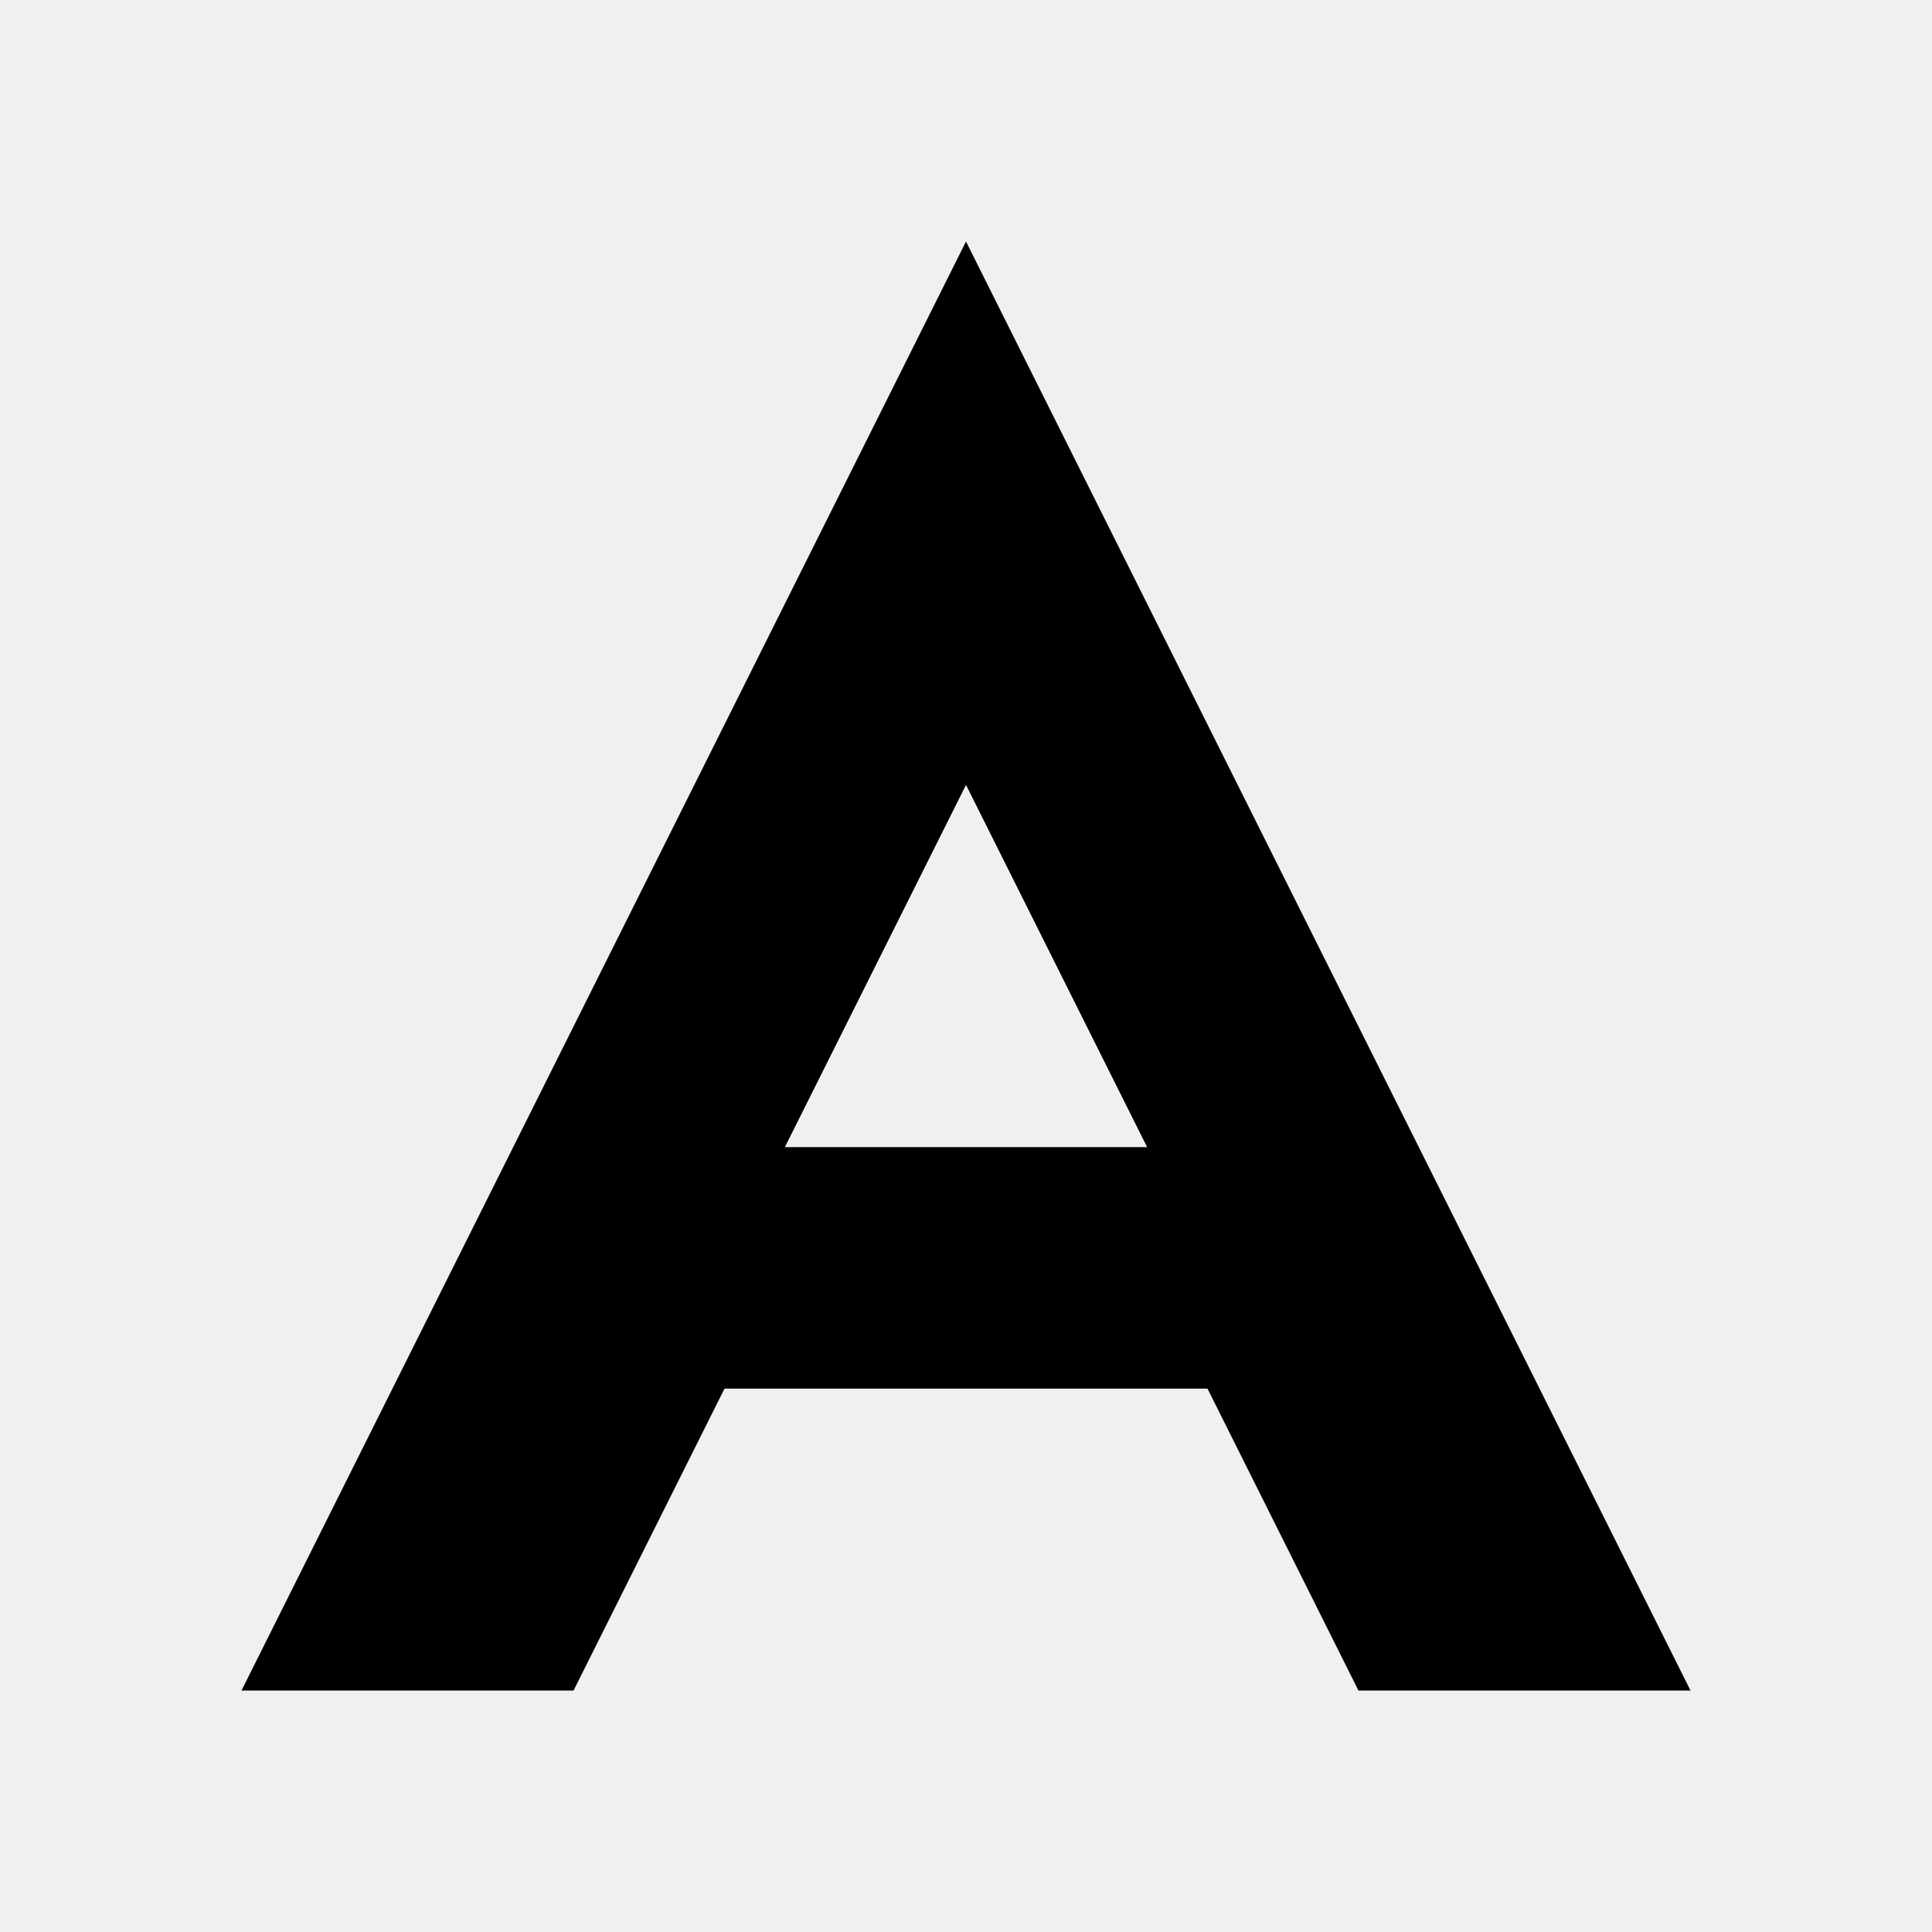
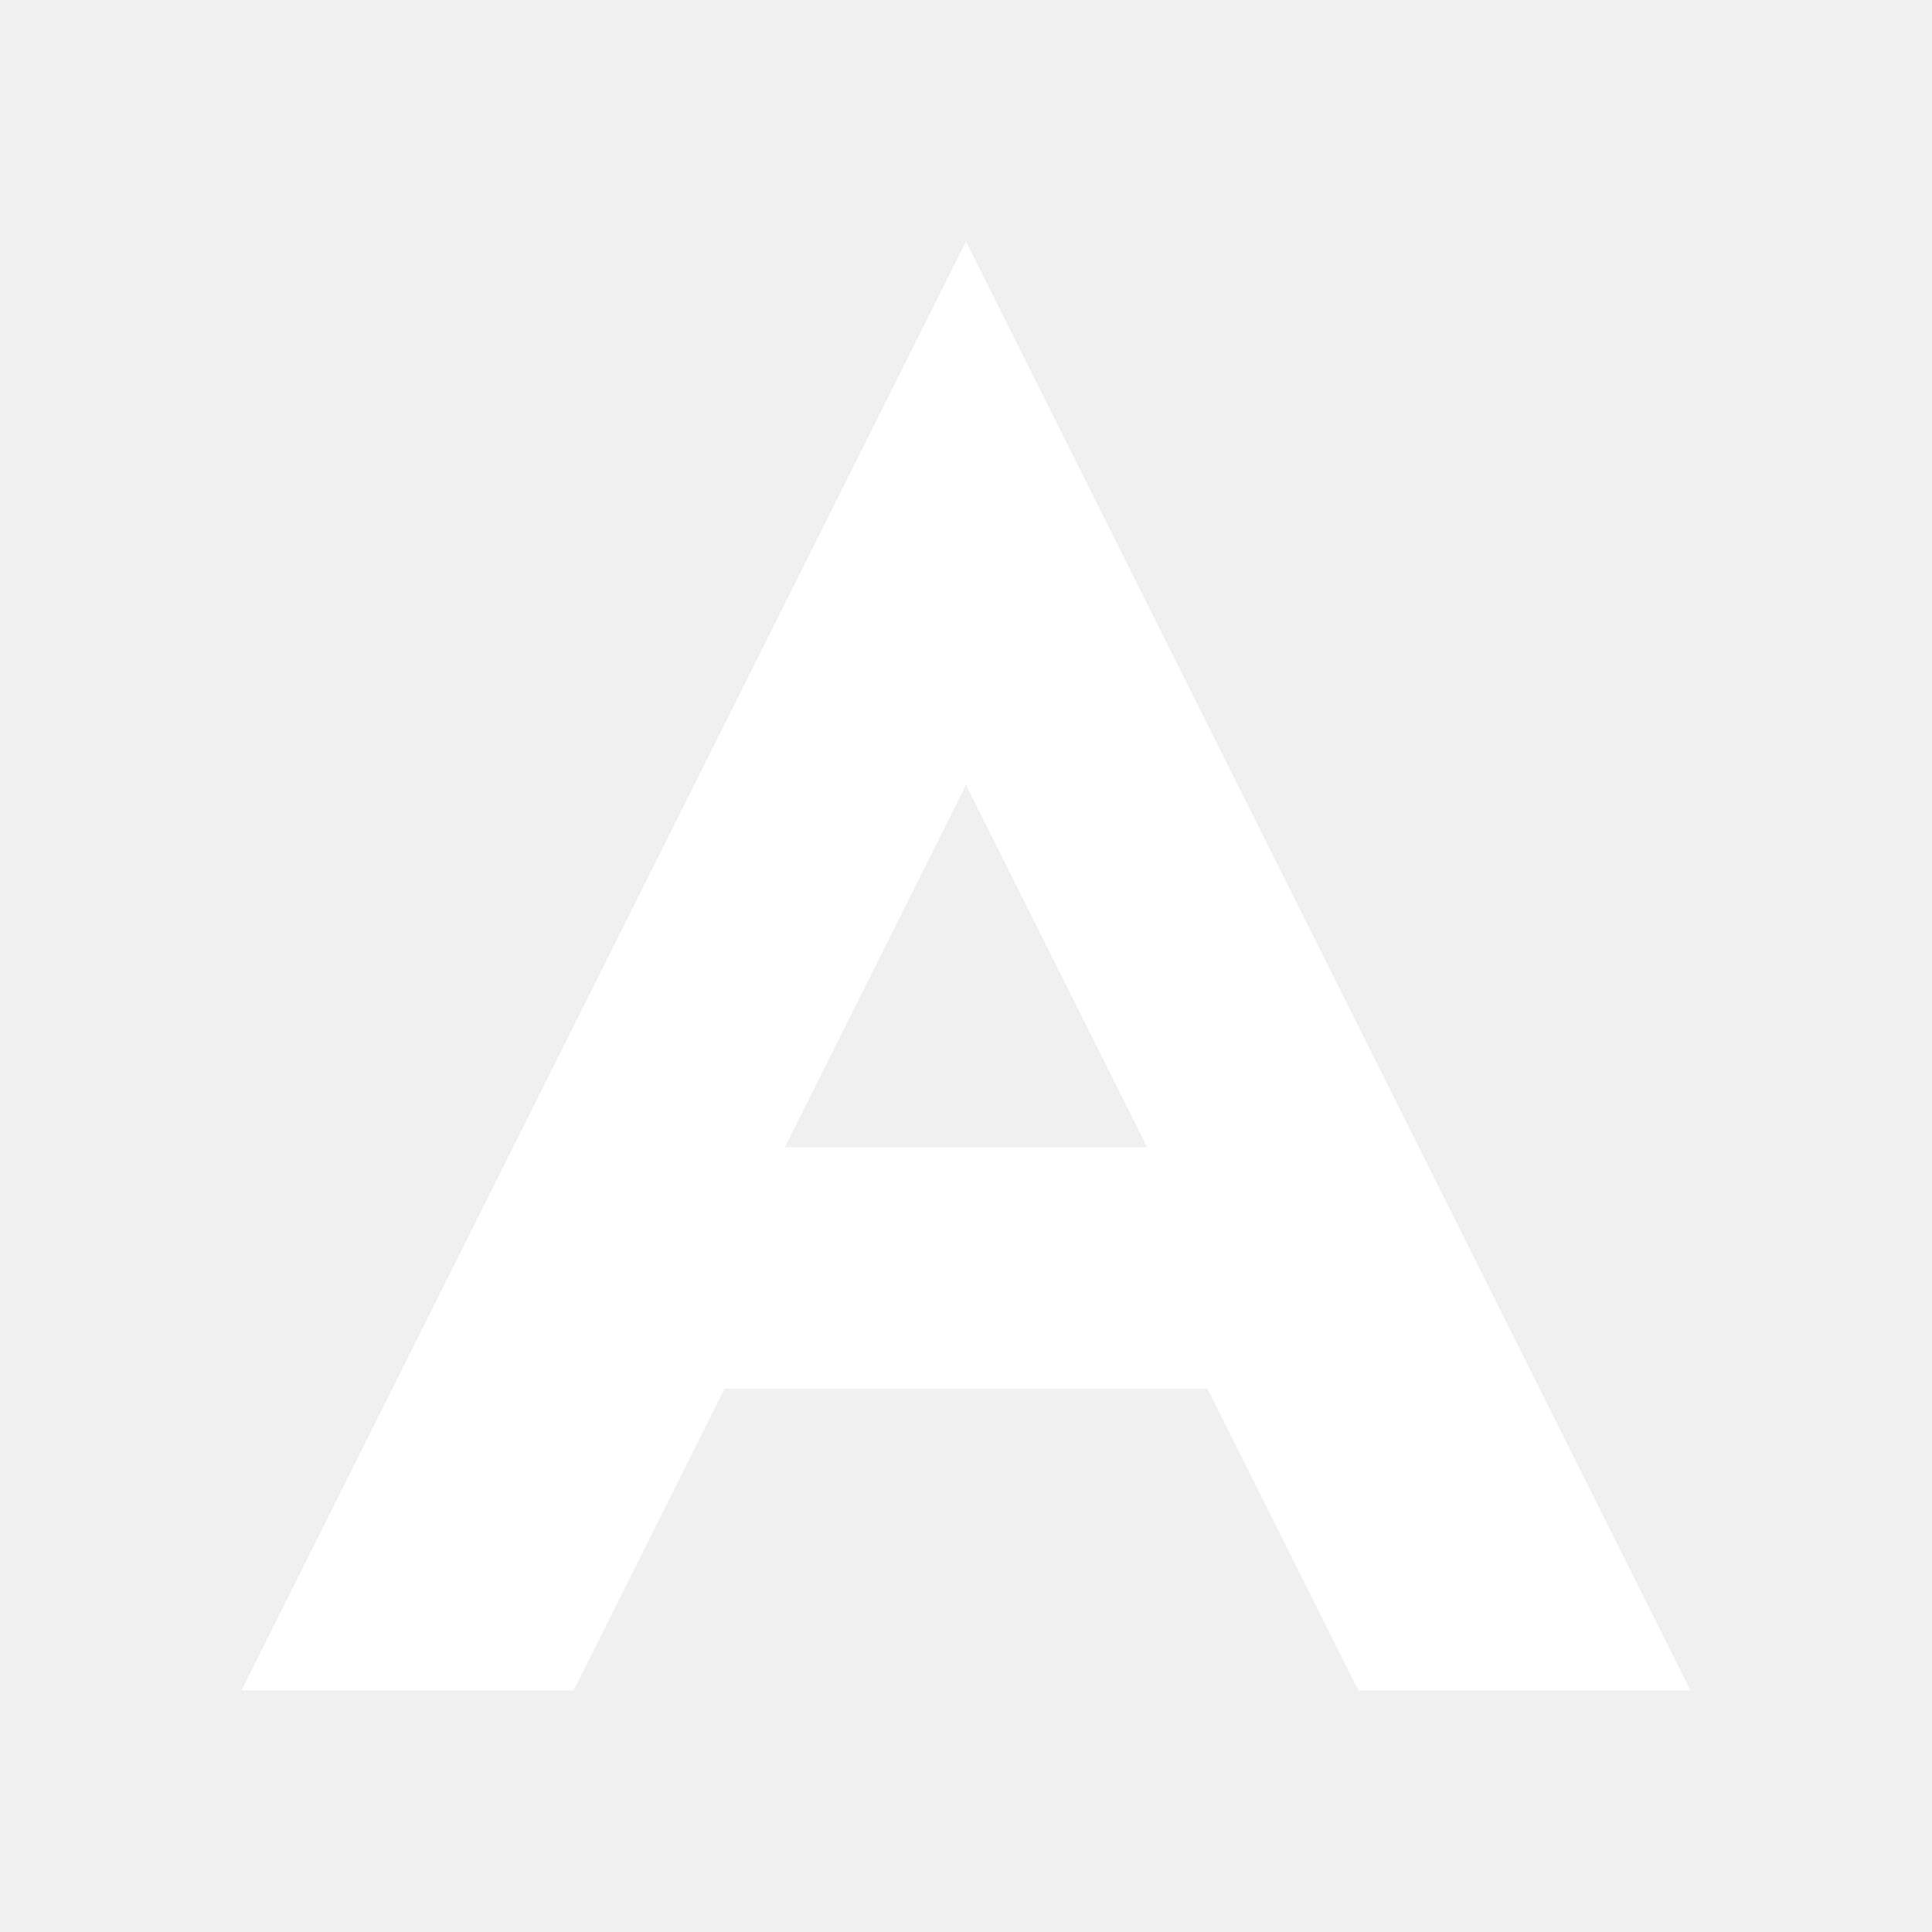
<svg xmlns="http://www.w3.org/2000/svg" viewBox="0 0 32 32" fill="none">
-   <path d="M16 4L4 28h5.5l2.5-5h8l2.5 5H28L16 4zm0 9l3 6h-6l3-6z" fill="currentColor" />
+   <path d="M16 4L4 28h5.5l2.5-5h8l2.5 5H28L16 4zm0 9l3 6h-6l3-6z" fill="#ffffff" />
</svg>
